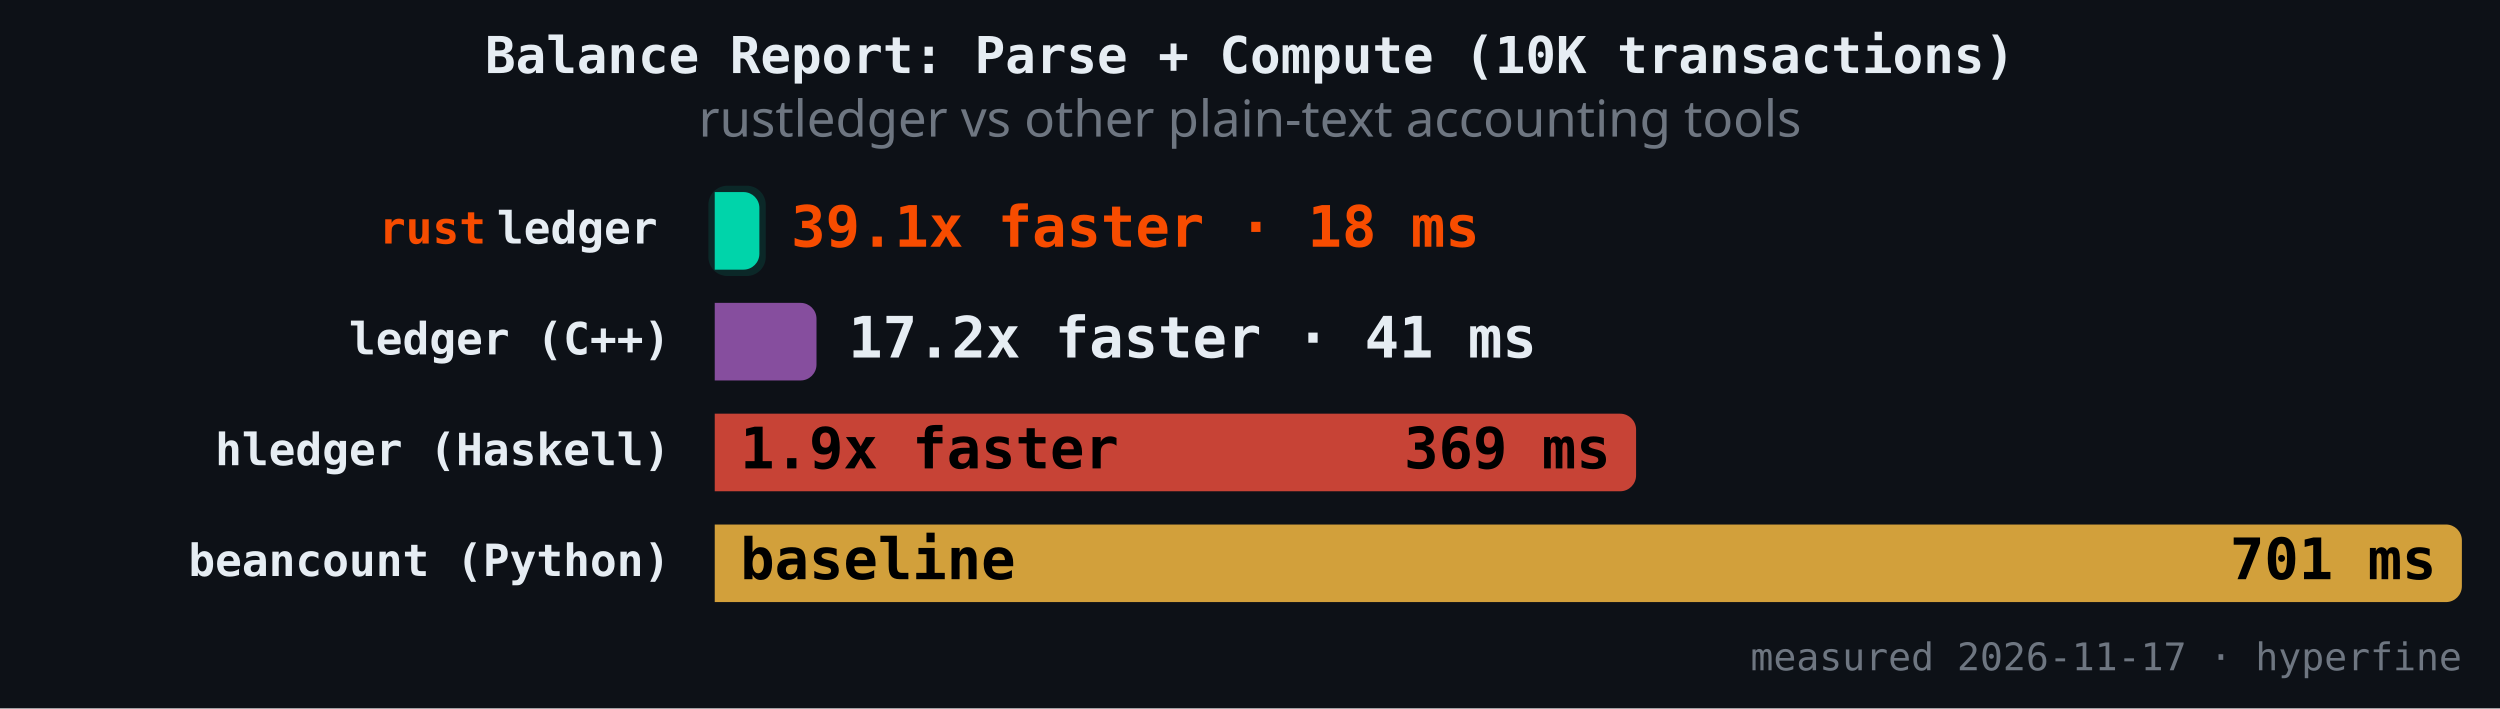
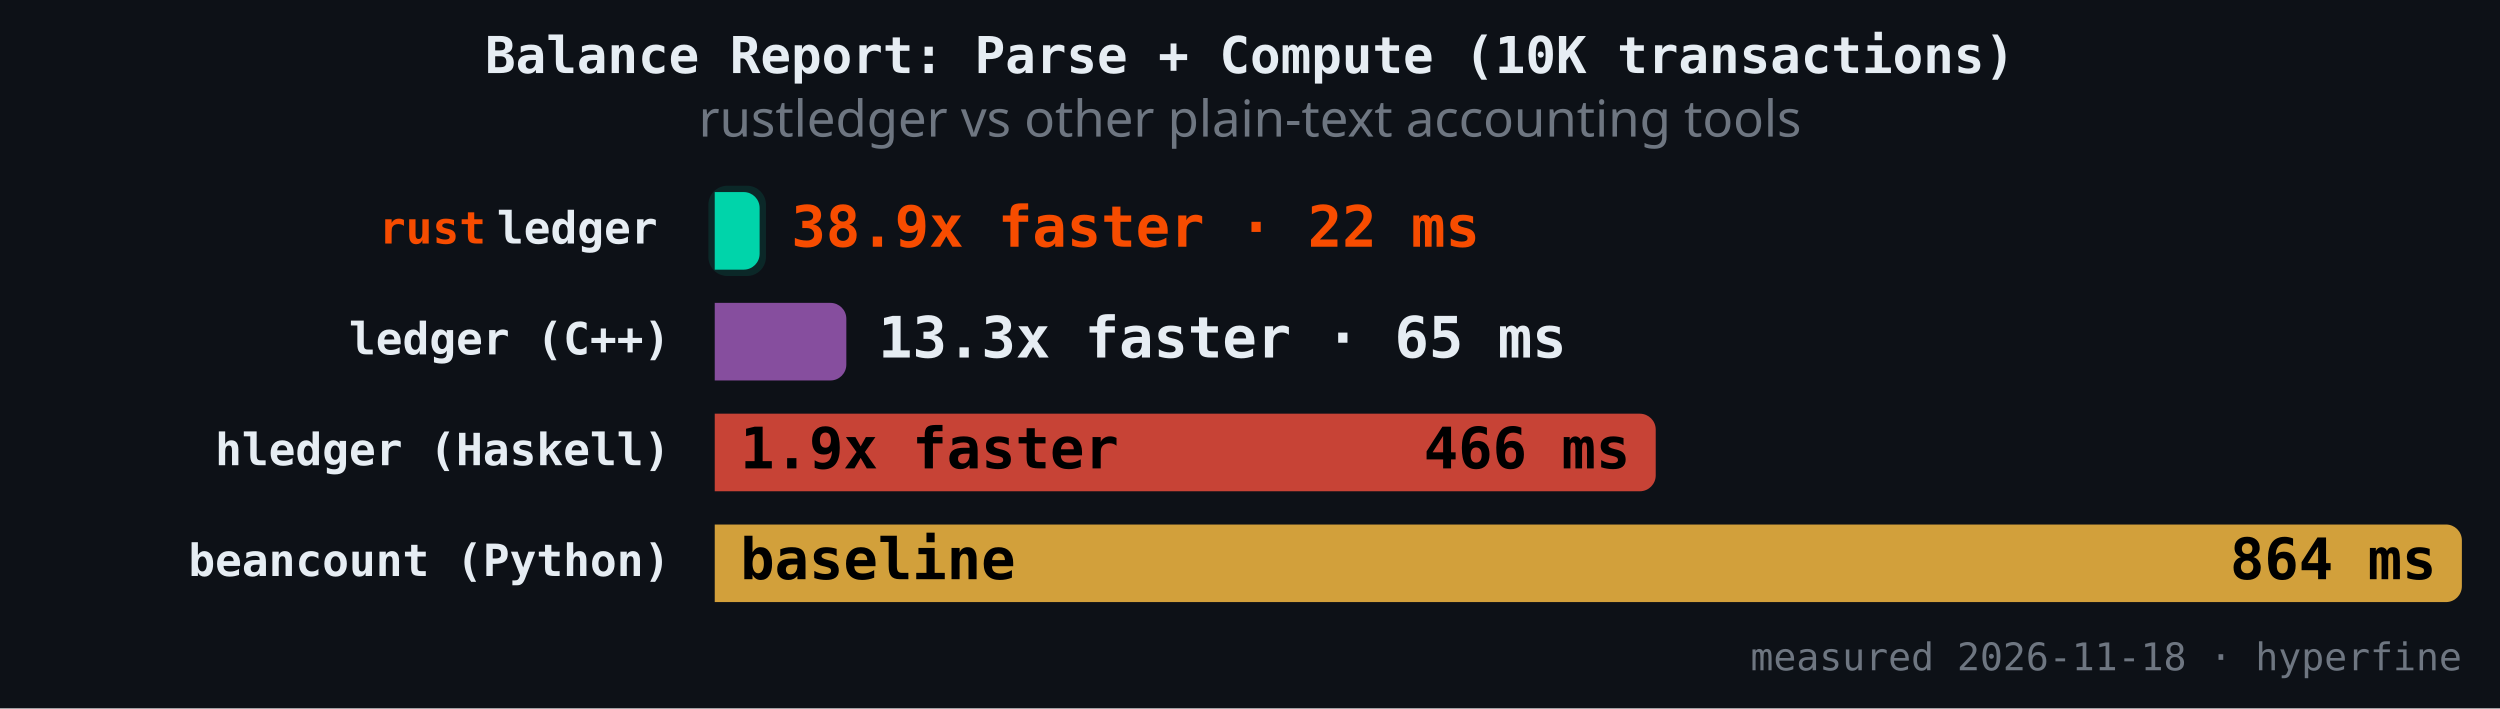
<svg xmlns="http://www.w3.org/2000/svg" version="1.1" class="marks" width="787" height="223" viewBox="0 0 787 223">
  <rect width="787" height="223" fill="#0d1117" />
  <g fill="none" stroke-miterlimit="4" transform="translate(225,50)">
    <g class="mark-group role-frame root" role="graphics-object" aria-roledescription="group mark container">
      <g transform="translate(0,0)">
        <path class="background" aria-hidden="true" d="M0,0h550v150h-550Z" />
        <g>
          <g class="mark-rect role-mark" role="graphics-symbol" aria-roledescription="rect mark container">
-             <path d="M0,10.465L9.054,10.465C11.814,10.465,14.054,12.706,14.054,15.465L14.054,29.884C14.054,32.643,11.814,34.884,9.054,34.884L0,34.884C0,34.884,0,34.884,0,34.884L0,10.465C0,10.465,0,10.465,0,10.465Z" fill="#00d4aa" fill-opacity="1" />
-             <path d="M0,45.349L27.034,45.349C29.794,45.349,32.034,47.589,32.034,50.349L32.034,64.767C32.034,67.527,29.794,69.767,27.034,69.767L0,69.767C0,69.767,0,69.767,0,69.767L0,45.349C0,45.349,0,45.349,0,45.349Z" fill="#9b59b6" fill-opacity="0.85" />
-             <path d="M0,80.233L285.036,80.233C287.795,80.233,290.036,82.473,290.036,85.233L290.036,99.651C290.036,102.411,287.795,104.651,285.036,104.651L0,104.651C0,104.651,0,104.651,0,104.651L0,80.233C0,80.233,0,80.233,0,80.233Z" fill="#e74c3c" fill-opacity="0.85" />
+             <path d="M0,10.465L9.127,10.465C11.887,10.465,14.127,12.706,14.127,15.465L14.127,29.884C14.127,32.643,11.887,34.884,9.127,34.884L0,34.884C0,34.884,0,34.884,0,34.884L0,10.465C0,10.465,0,10.465,0,10.465Z" fill="#00d4aa" fill-opacity="1" />
+             <path d="M0,45.349L36.427,45.349C39.186,45.349,41.427,47.589,41.427,50.349L41.427,64.767C41.427,67.527,39.186,69.767,36.427,69.767L0,69.767C0,69.767,0,69.767,0,69.767L0,45.349C0,45.349,0,45.349,0,45.349Z" fill="#9b59b6" fill-opacity="0.85" />
+             <path d="M0,80.233L291.222,80.233C293.982,80.233,296.222,82.473,296.222,85.233L296.222,99.651C296.222,102.411,293.982,104.651,291.222,104.651L0,104.651C0,104.651,0,104.651,0,104.651L0,80.233C0,80.233,0,80.233,0,80.233Z" fill="#e74c3c" fill-opacity="0.85" />
            <path d="M0,115.116L545,115.116C547.76,115.116,550,117.357,550,120.116L550,134.535C550,137.294,547.76,139.535,545,139.535L0,139.535C0,139.535,0,139.535,0,139.535L0,115.116C0,115.116,0,115.116,0,115.116Z" fill="#f4b942" fill-opacity="0.85" />
          </g>
          <g class="mark-rect role-mark" role="graphics-symbol" aria-roledescription="rect mark container">
-             <path d="M4,8.465L10.054,8.465C13.366,8.465,16.054,11.154,16.054,14.465L16.054,30.884C16.054,34.195,13.366,36.884,10.054,36.884L4,36.884C0.689,36.884,-2,34.195,-2,30.884L-2,14.465C-2,11.154,0.689,8.465,4,8.465Z" fill="#00d4aa" fill-opacity="0.12" />
-             <path d="M4,43.349L28.034,43.349C31.346,43.349,34.034,46.037,34.034,49.349L34.034,65.767C34.034,69.079,31.346,71.767,28.034,71.767L4,71.767C0.689,71.767,-2,69.079,-2,65.767L-2,49.349C-2,46.037,0.689,43.349,4,43.349Z" fill-opacity="0.12" />
-             <path d="M4,78.233L286.036,78.233C289.347,78.233,292.036,80.921,292.036,84.233L292.036,100.651C292.036,103.963,289.347,106.651,286.036,106.651L4,106.651C0.689,106.651,-2,103.963,-2,100.651L-2,84.233C-2,80.921,0.689,78.233,4,78.233Z" fill-opacity="0.12" />
+             <path d="M4,8.465L10.127,8.465C13.439,8.465,16.127,11.154,16.127,14.465L16.127,30.884C16.127,34.195,13.439,36.884,10.127,36.884L4,36.884C0.689,36.884,-2,34.195,-2,30.884L-2,14.465C-2,11.154,0.689,8.465,4,8.465Z" fill="#00d4aa" fill-opacity="0.12" />
+             <path d="M4,43.349L37.427,43.349C40.738,43.349,43.427,46.037,43.427,49.349L43.427,65.767C43.427,69.079,40.738,71.767,37.427,71.767L4,71.767C0.689,71.767,-2,69.079,-2,65.767L-2,49.349C-2,46.037,0.689,43.349,4,43.349Z" fill-opacity="0.12" />
+             <path d="M4,78.233L292.222,78.233C295.534,78.233,298.222,80.921,298.222,84.233L298.222,100.651C298.222,103.963,295.534,106.651,292.222,106.651L4,106.651C0.689,106.651,-2,103.963,-2,100.651L-2,84.233C-2,80.921,0.689,78.233,4,78.233Z" fill-opacity="0.12" />
            <path d="M4,113.116L546,113.116C549.311,113.116,552,115.805,552,119.116L552,135.535C552,138.846,549.311,141.535,546,141.535L4,141.535C0.689,141.535,-2,138.846,-2,135.535L-2,119.116C-2,115.805,0.689,113.116,4,113.116Z" fill-opacity="0.12" />
          </g>
          <g class="mark-text role-mark" role="graphics-object" aria-roledescription="text mark container">
            <text text-anchor="end" transform="translate(-14,26.67442)" font-family="JetBrains Mono, Fira Code, SF Mono, Menlo, monospace" font-size="14px" font-weight="600" fill="#e6edf3" />
            <text text-anchor="end" transform="translate(-14,61.55814)" font-family="JetBrains Mono, Fira Code, SF Mono, Menlo, monospace" font-size="14px" font-weight="600" fill="#e6edf3">ledger (C++)</text>
            <text text-anchor="end" transform="translate(-14,96.44186)" font-family="JetBrains Mono, Fira Code, SF Mono, Menlo, monospace" font-size="14px" font-weight="600" fill="#e6edf3">hledger (Haskell)</text>
            <text text-anchor="end" transform="translate(-14,131.3256)" font-family="JetBrains Mono, Fira Code, SF Mono, Menlo, monospace" font-size="14px" font-weight="600" fill="#e6edf3">beancount (Python)</text>
          </g>
          <g class="mark-text role-mark" role="graphics-object" aria-roledescription="text mark container">
            <text text-anchor="end" transform="translate(-18,26.67442)" font-family="JetBrains Mono, Fira Code, SF Mono, Menlo, monospace" font-size="14px" font-weight="600" fill="#e6edf3">ledger</text>
            <text text-anchor="end" transform="translate(-18,61.55814)" font-family="JetBrains Mono, Fira Code, SF Mono, Menlo, monospace" font-size="14px" font-weight="600" fill="#e6edf3" />
            <text text-anchor="end" transform="translate(-18,96.44186)" font-family="JetBrains Mono, Fira Code, SF Mono, Menlo, monospace" font-size="14px" font-weight="600" fill="#e6edf3" />
            <text text-anchor="end" transform="translate(-18,131.3256)" font-family="JetBrains Mono, Fira Code, SF Mono, Menlo, monospace" font-size="14px" font-weight="600" fill="#e6edf3" />
          </g>
          <g class="mark-text role-mark" role="graphics-object" aria-roledescription="text mark container">
            <text text-anchor="end" transform="translate(-72,26.67442)" font-family="JetBrains Mono, Fira Code, SF Mono, Menlo, monospace" font-size="14px" font-weight="600" fill="#f74c00">rust</text>
            <text text-anchor="end" transform="translate(-72,61.55814)" font-family="JetBrains Mono, Fira Code, SF Mono, Menlo, monospace" font-size="14px" font-weight="600" fill="#f74c00" />
            <text text-anchor="end" transform="translate(-72,96.44186)" font-family="JetBrains Mono, Fira Code, SF Mono, Menlo, monospace" font-size="14px" font-weight="600" fill="#f74c00" />
            <text text-anchor="end" transform="translate(-72,131.3256)" font-family="JetBrains Mono, Fira Code, SF Mono, Menlo, monospace" font-size="14px" font-weight="600" fill="#f74c00" />
          </g>
          <g class="mark-text role-mark" role="graphics-object" aria-roledescription="text mark container">
-             <text text-anchor="start" transform="translate(24.05425,27.67442)" font-family="JetBrains Mono, Fira Code, SF Mono, Menlo, monospace" font-size="18px" font-weight="700" fill="#f74c00">39.1x faster · 18 ms</text>
-             <text text-anchor="start" transform="translate(42.03426,62.55814)" font-family="JetBrains Mono, Fira Code, SF Mono, Menlo, monospace" font-size="18px" font-weight="700" fill="#e6edf3">17.2x faster · 41 ms</text>
+             <text text-anchor="start" transform="translate(24.12704,27.67442)" font-family="JetBrains Mono, Fira Code, SF Mono, Menlo, monospace" font-size="18px" font-weight="700" fill="#f74c00">38.9x faster · 22 ms</text>
+             <text text-anchor="start" transform="translate(51.42659,62.55814)" font-family="JetBrains Mono, Fira Code, SF Mono, Menlo, monospace" font-size="18px" font-weight="700" fill="#e6edf3">13.3x faster · 65 ms</text>
            <text text-anchor="start" transform="translate(8,97.44186)" font-family="JetBrains Mono, Fira Code, SF Mono, Menlo, monospace" font-size="18px" font-weight="700" fill="#000000">1.9x faster</text>
            <text text-anchor="start" transform="translate(8,132.3256)" font-family="JetBrains Mono, Fira Code, SF Mono, Menlo, monospace" font-size="18px" font-weight="700" fill="#000000">baseline</text>
          </g>
          <g class="mark-text role-mark" role="graphics-object" aria-roledescription="text mark container">
-             <text text-anchor="end" transform="translate(6.054247,27.67442)" font-family="JetBrains Mono, Fira Code, SF Mono, Menlo, monospace" font-size="18px" font-weight="700" fill="#000000" />
-             <text text-anchor="end" transform="translate(24.03426,62.55814)" font-family="JetBrains Mono, Fira Code, SF Mono, Menlo, monospace" font-size="18px" font-weight="700" fill="#000000" />
-             <text text-anchor="end" transform="translate(282.0357,97.44186)" font-family="JetBrains Mono, Fira Code, SF Mono, Menlo, monospace" font-size="18px" font-weight="700" fill="#000000">369 ms</text>
-             <text text-anchor="end" transform="translate(542,132.3256)" font-family="JetBrains Mono, Fira Code, SF Mono, Menlo, monospace" font-size="18px" font-weight="700" fill="#000000">701 ms</text>
+             <text text-anchor="end" transform="translate(6.127039,27.67442)" font-family="JetBrains Mono, Fira Code, SF Mono, Menlo, monospace" font-size="18px" font-weight="700" fill="#000000" />
+             <text text-anchor="end" transform="translate(33.42659,62.55814)" font-family="JetBrains Mono, Fira Code, SF Mono, Menlo, monospace" font-size="18px" font-weight="700" fill="#000000" />
+             <text text-anchor="end" transform="translate(288.2224,97.44186)" font-family="JetBrains Mono, Fira Code, SF Mono, Menlo, monospace" font-size="18px" font-weight="700" fill="#000000">466 ms</text>
+             <text text-anchor="end" transform="translate(542,132.3256)" font-family="JetBrains Mono, Fira Code, SF Mono, Menlo, monospace" font-size="18px" font-weight="700" fill="#000000">864 ms</text>
          </g>
          <g class="mark-text role-mark" role="graphics-object" aria-roledescription="text mark container">
-             <text text-anchor="end" transform="translate(550,161)" font-family="JetBrains Mono, Fira Code, SF Mono, Menlo, monospace" font-size="12px" fill="#6e7681">measured 2026-11-17 · hyperfine</text>
+             <text text-anchor="end" transform="translate(550,161)" font-family="JetBrains Mono, Fira Code, SF Mono, Menlo, monospace" font-size="12px" fill="#6e7681">measured 2026-11-18 · hyperfine</text>
          </g>
          <g class="mark-group role-title">
            <g transform="translate(168.5,-40)">
              <path class="background" aria-hidden="true" d="M0,0h0v0h0Z" pointer-events="none" />
              <g>
                <g class="mark-text role-title-text" role="graphics-symbol" aria-roledescription="title" aria-label="Title text 'Balance Report: Parse + Compute (10K transactions)'" pointer-events="none">
                  <text text-anchor="middle" transform="translate(0,13)" font-family="JetBrains Mono, Fira Code, SF Mono, Menlo, monospace" font-size="16px" font-weight="600" fill="#e6edf3" opacity="1">Balance Report: Parse + Compute (10K transactions)</text>
                </g>
                <g class="mark-text role-title-subtitle" role="graphics-symbol" aria-roledescription="subtitle" aria-label="Subtitle text 'rustledger vs other plain-text accounting tools'" pointer-events="none">
                  <text text-anchor="middle" transform="translate(0,33)" font-family="sans-serif" font-size="16px" font-weight="normal" fill="#6e7681" opacity="1">rustledger vs other plain-text accounting tools</text>
                </g>
              </g>
              <path class="foreground" aria-hidden="true" d="" pointer-events="none" display="none" />
            </g>
          </g>
        </g>
        <path class="foreground" aria-hidden="true" d="" display="none" />
      </g>
    </g>
  </g>
</svg>
